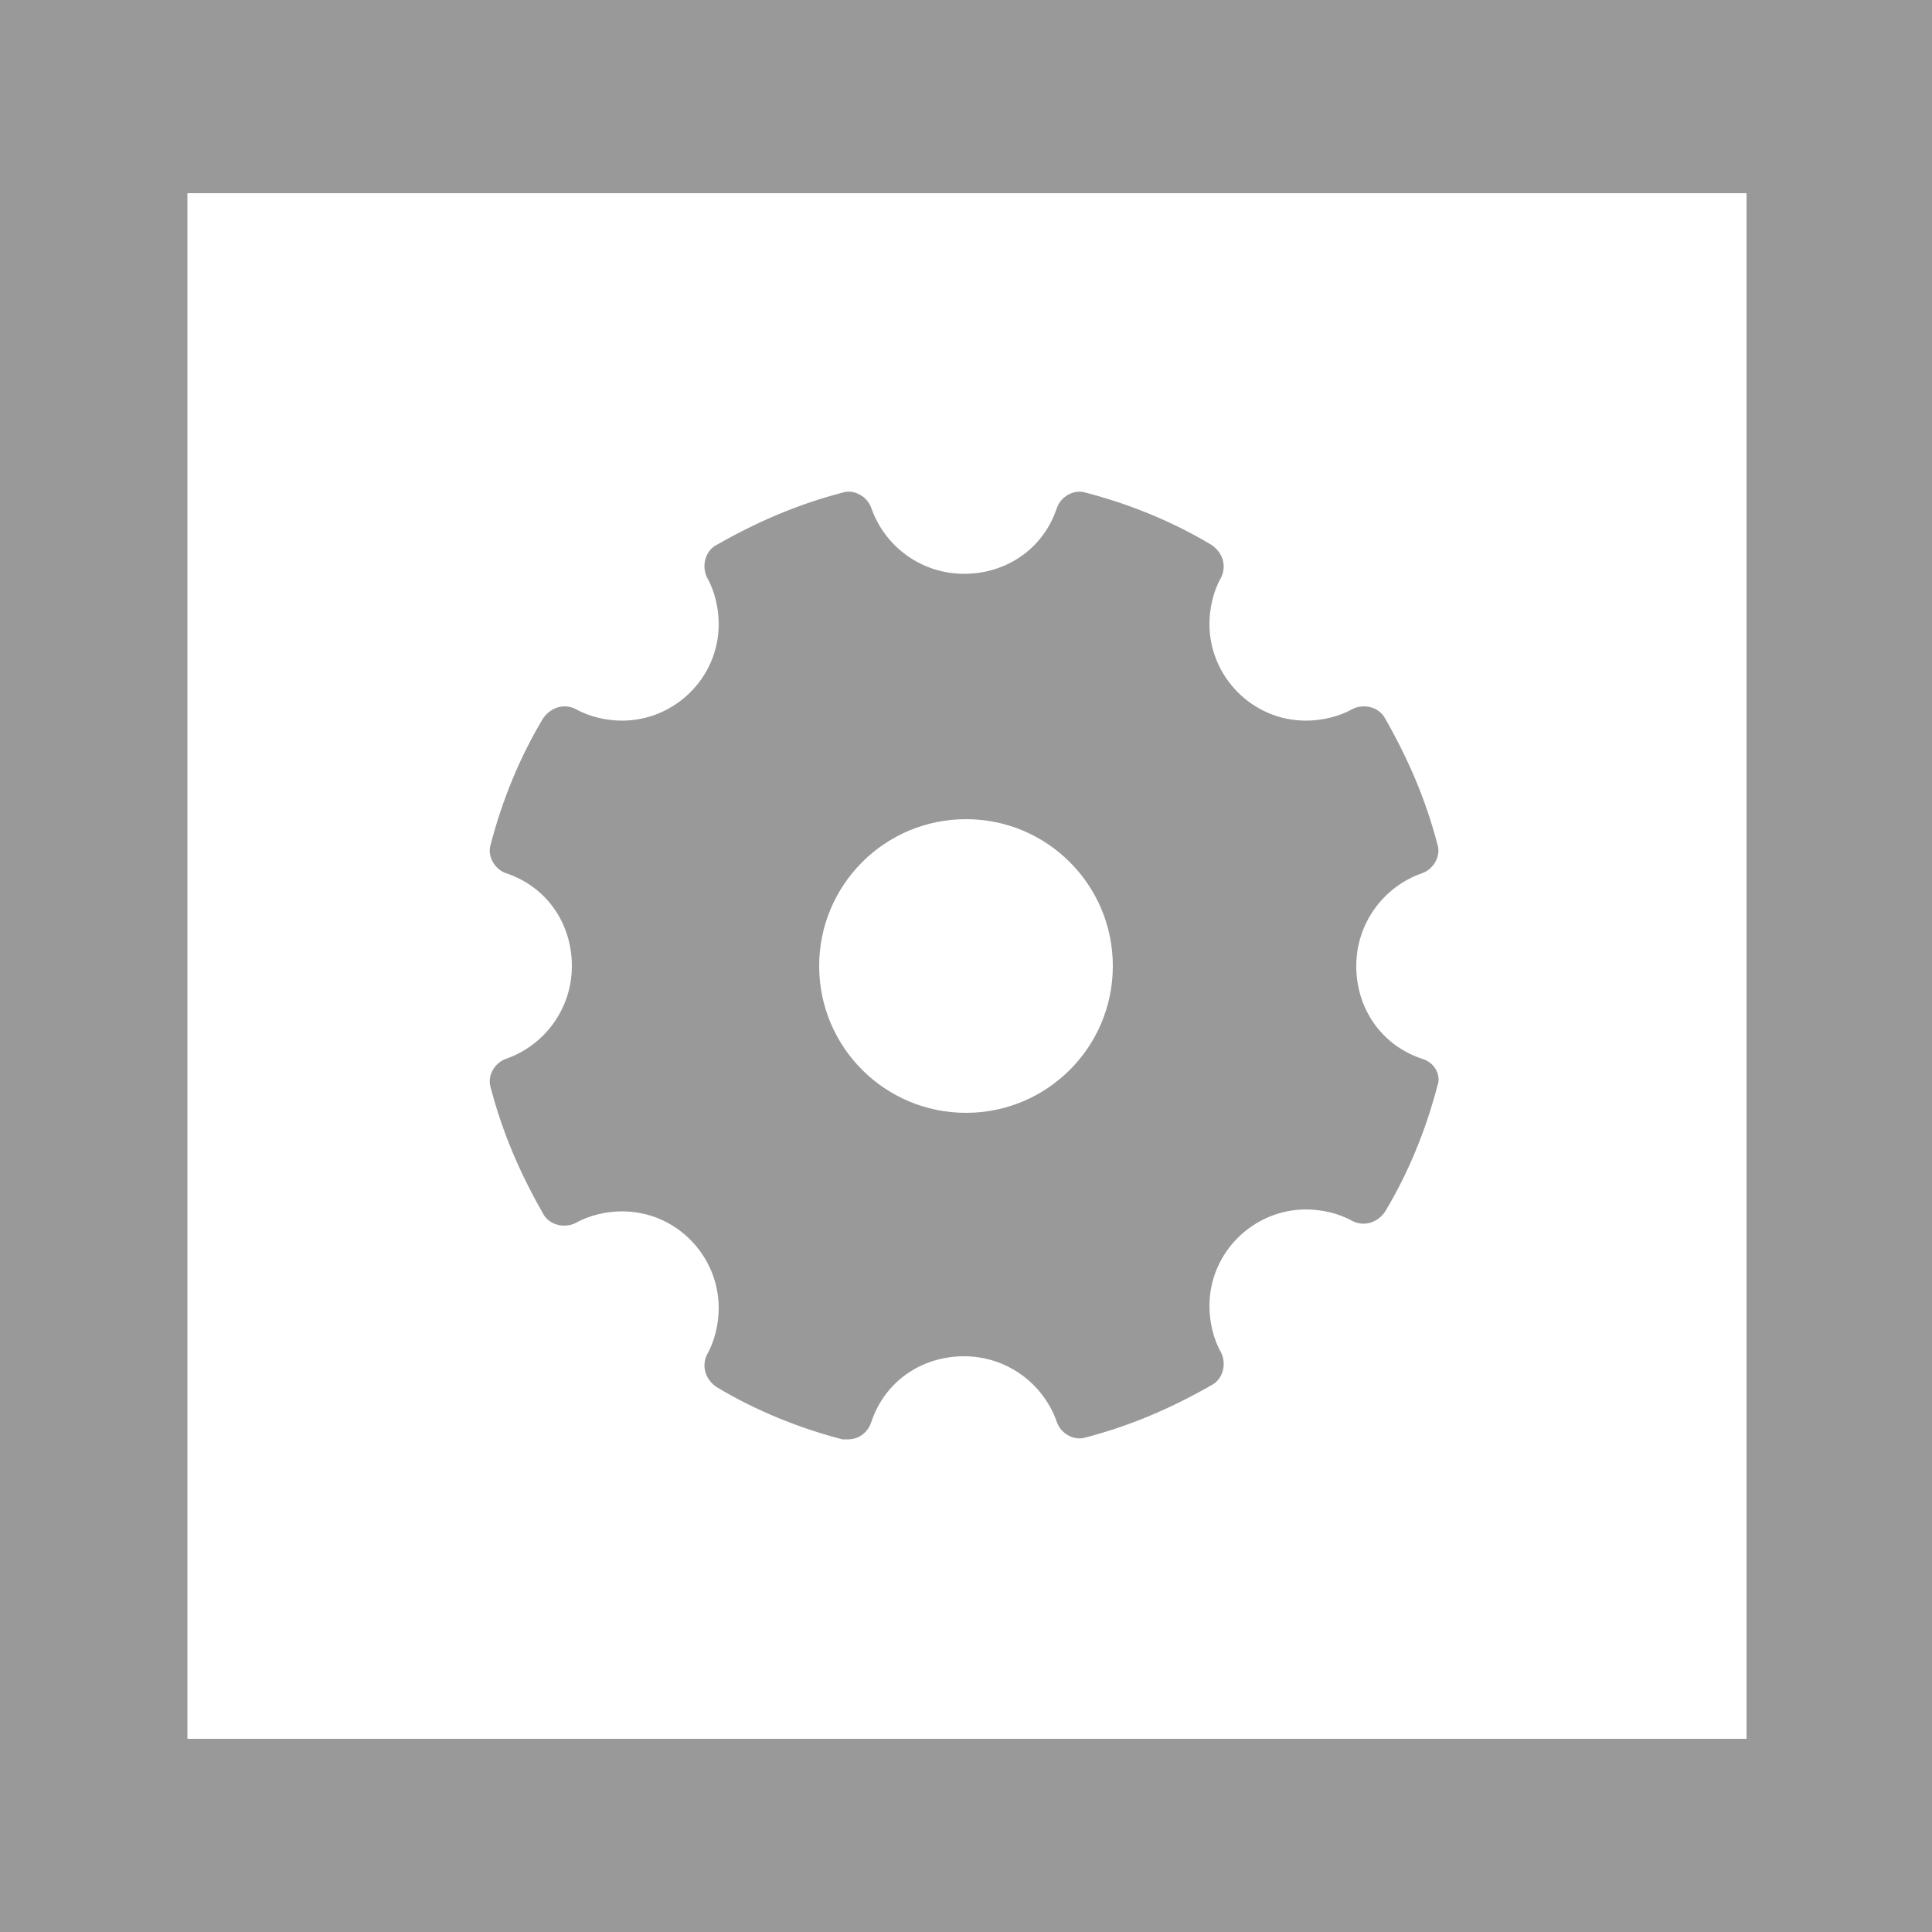
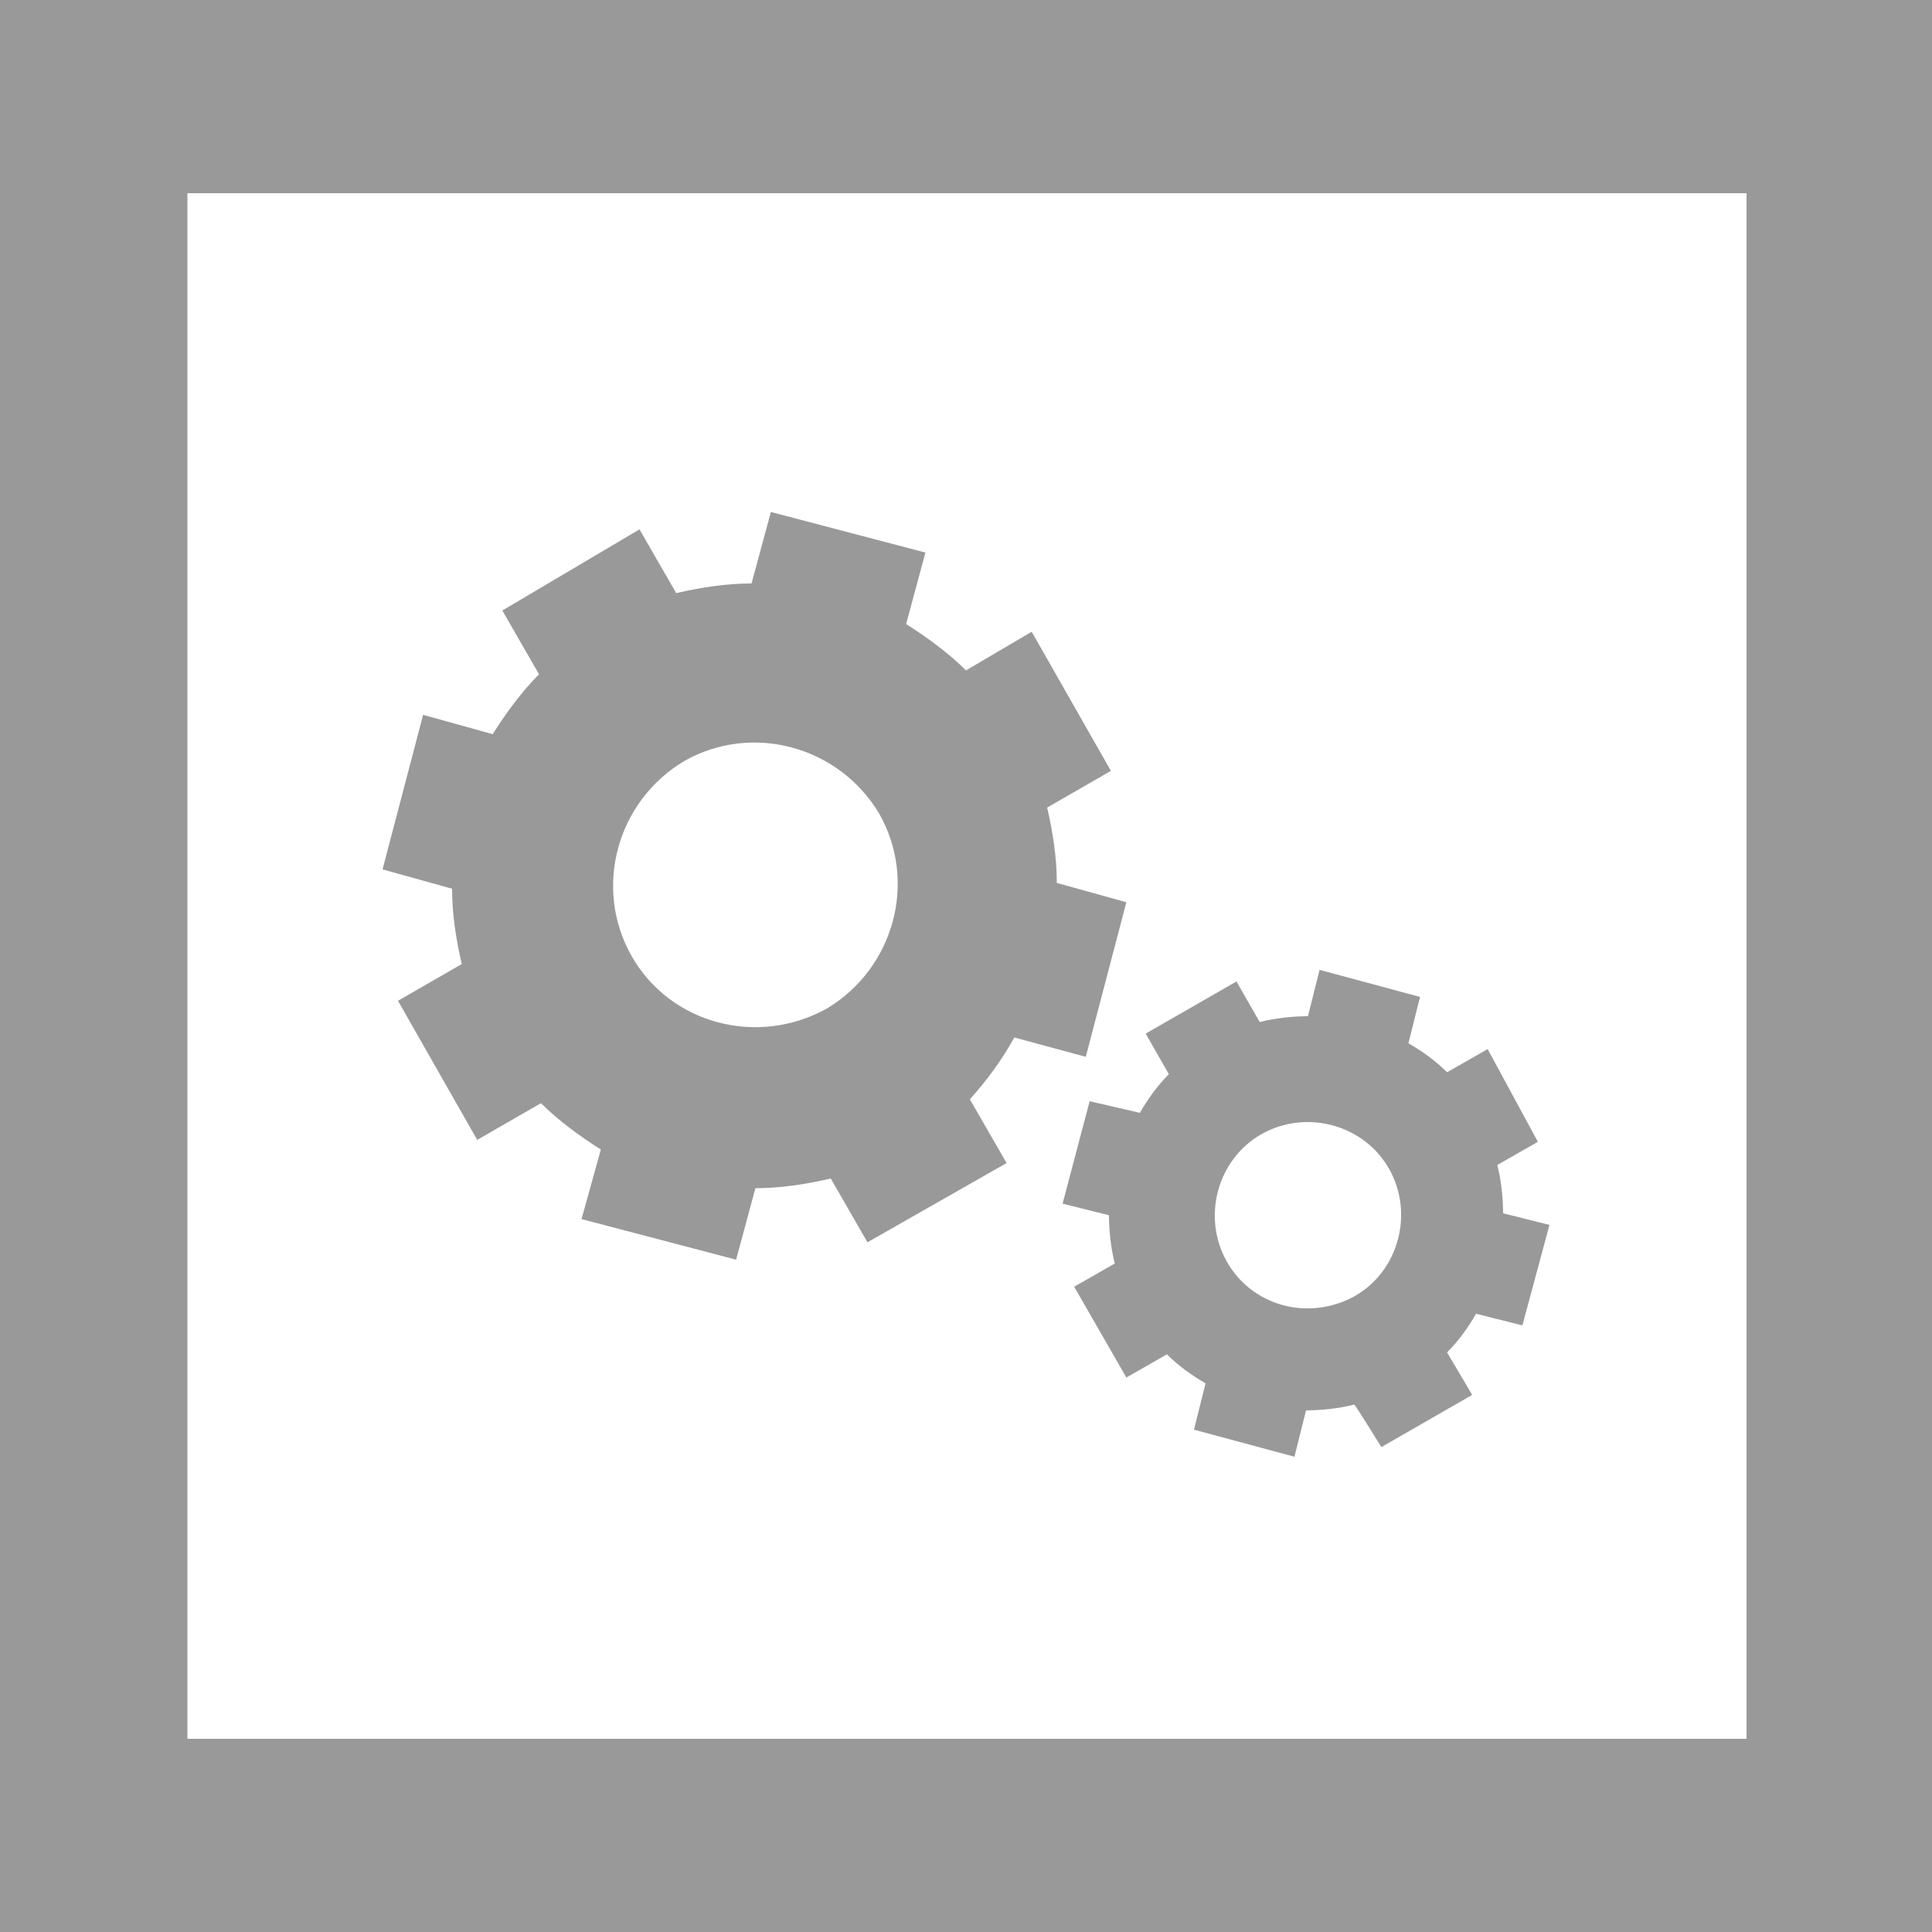
<svg xmlns="http://www.w3.org/2000/svg" id="Layer_1" viewBox="0 0 100 100">
  <style>.st1{fill:#999}</style>
  <path d="M0 0h100v100H0V0z" fill="#fff" />
  <path class="st1" d="M100 100H0V0h100v100zM9.7 90h80.7V10H9.7" />
-   <path class="st1" d="M73.6 54.8c-2.1-.7-3.4-2.6-3.4-4.8s1.4-4.1 3.4-4.8c.6-.2 1-.9.8-1.5-.6-2.3-1.5-4.4-2.7-6.5-.3-.6-1.1-.8-1.7-.5-.7.4-1.6.6-2.4.6-2.8 0-5-2.3-5-5 0-.8.2-1.7.6-2.4.3-.6.1-1.3-.5-1.7-2-1.2-4.2-2.1-6.5-2.7-.6-.2-1.3.2-1.5.8-.7 2.1-2.6 3.4-4.8 3.4s-4.1-1.4-4.8-3.4c-.2-.6-.9-1-1.5-.8-2.3.6-4.4 1.5-6.5 2.7-.6.3-.8 1.1-.5 1.7.4.7.6 1.6.6 2.4 0 2.8-2.3 5-5 5-.8 0-1.7-.2-2.4-.6-.6-.3-1.3-.1-1.7.5-1.2 2-2.1 4.2-2.7 6.5-.2.6.2 1.3.8 1.5 2.1.7 3.4 2.6 3.4 4.8s-1.4 4.1-3.4 4.8c-.6.2-1 .9-.8 1.5.6 2.3 1.5 4.4 2.7 6.5.3.6 1.1.8 1.7.5.7-.4 1.6-.6 2.4-.6 2.8 0 5 2.3 5 5 0 .8-.2 1.7-.6 2.4-.3.6-.1 1.3.5 1.7 2 1.2 4.2 2.1 6.5 2.7h.3c.5 0 1-.3 1.2-.9.7-2.1 2.6-3.4 4.8-3.4s4.1 1.4 4.8 3.4c.2.6.9 1 1.5.8 2.3-.6 4.4-1.5 6.5-2.7.6-.3.8-1.1.5-1.7-.4-.7-.6-1.6-.6-2.4 0-2.8 2.3-5 5-5 .8 0 1.7.2 2.4.6.6.3 1.3.1 1.7-.5 1.2-2 2.1-4.2 2.7-6.5.2-.5-.1-1.2-.8-1.4zM50 57.6c-4.2 0-7.6-3.4-7.6-7.6s3.4-7.6 7.6-7.6 7.6 3.4 7.6 7.6-3.4 7.6-7.6 7.6z" />
+   <path class="st1" d="M52.5 53.7l3.7 1 2.1-8-3.6-1c0-1.3-.2-2.6-.5-3.9l3.3-1.9-4.1-7.2-3.4 2c-.9-.9-2-1.7-3.1-2.4l1-3.7-8-2.1-1 3.7c-1.3 0-2.6.2-3.9.5l-1.9-3.3-7.1 4.2 1.9 3.3c-.9.9-1.7 2-2.4 3.1l-3.6-1-2.1 8 3.6 1c0 1.3.2 2.6.5 3.9l-3.3 1.9 4.1 7.2 3.3-1.9c.9.9 2 1.7 3.1 2.4l-1 3.6 8 2.1 1-3.7c1.3 0 2.6-.2 3.9-.5l1.9 3.3 7.2-4.1-1.9-3.3c.9-1 1.7-2.1 2.3-3.2zm-19.8-4.2c-2-3.5-.8-8 2.7-10.1 3.5-2 8-.8 10.1 2.7 2 3.5.8 8-2.7 10.1-3.6 2-8.1.8-10.1-2.7zm38.8 25.4l4.7-2.7-1.3-2.2c.6-.6 1.1-1.3 1.5-2l2.4.6 1.4-5.2-2.4-.6c0-.8-.1-1.7-.3-2.5l2.1-1.2-2.6-4.8-2.1 1.2c-.6-.6-1.3-1.1-2-1.5l.6-2.4-5.2-1.4-.6 2.4c-.8 0-1.7.1-2.5.3L64 50.8l-4.7 2.7 1.2 2.1c-.6.6-1.1 1.3-1.5 2l-2.6-.6-1.4 5.3 2.4.6c0 .8.1 1.7.3 2.5l-2.1 1.2 2.7 4.7 2.1-1.2c.6.6 1.3 1.1 2 1.5l-.6 2.4 5.2 1.4.6-2.4c.8 0 1.7-.1 2.5-.3.1.1 1.4 2.2 1.4 2.2zm-8-9.6c-1.3-2.3-.5-5.3 1.8-6.6 2.3-1.3 5.3-.5 6.6 1.8 1.3 2.3.5 5.3-1.8 6.6-2.4 1.3-5.3.5-6.6-1.8z" />
</svg>
